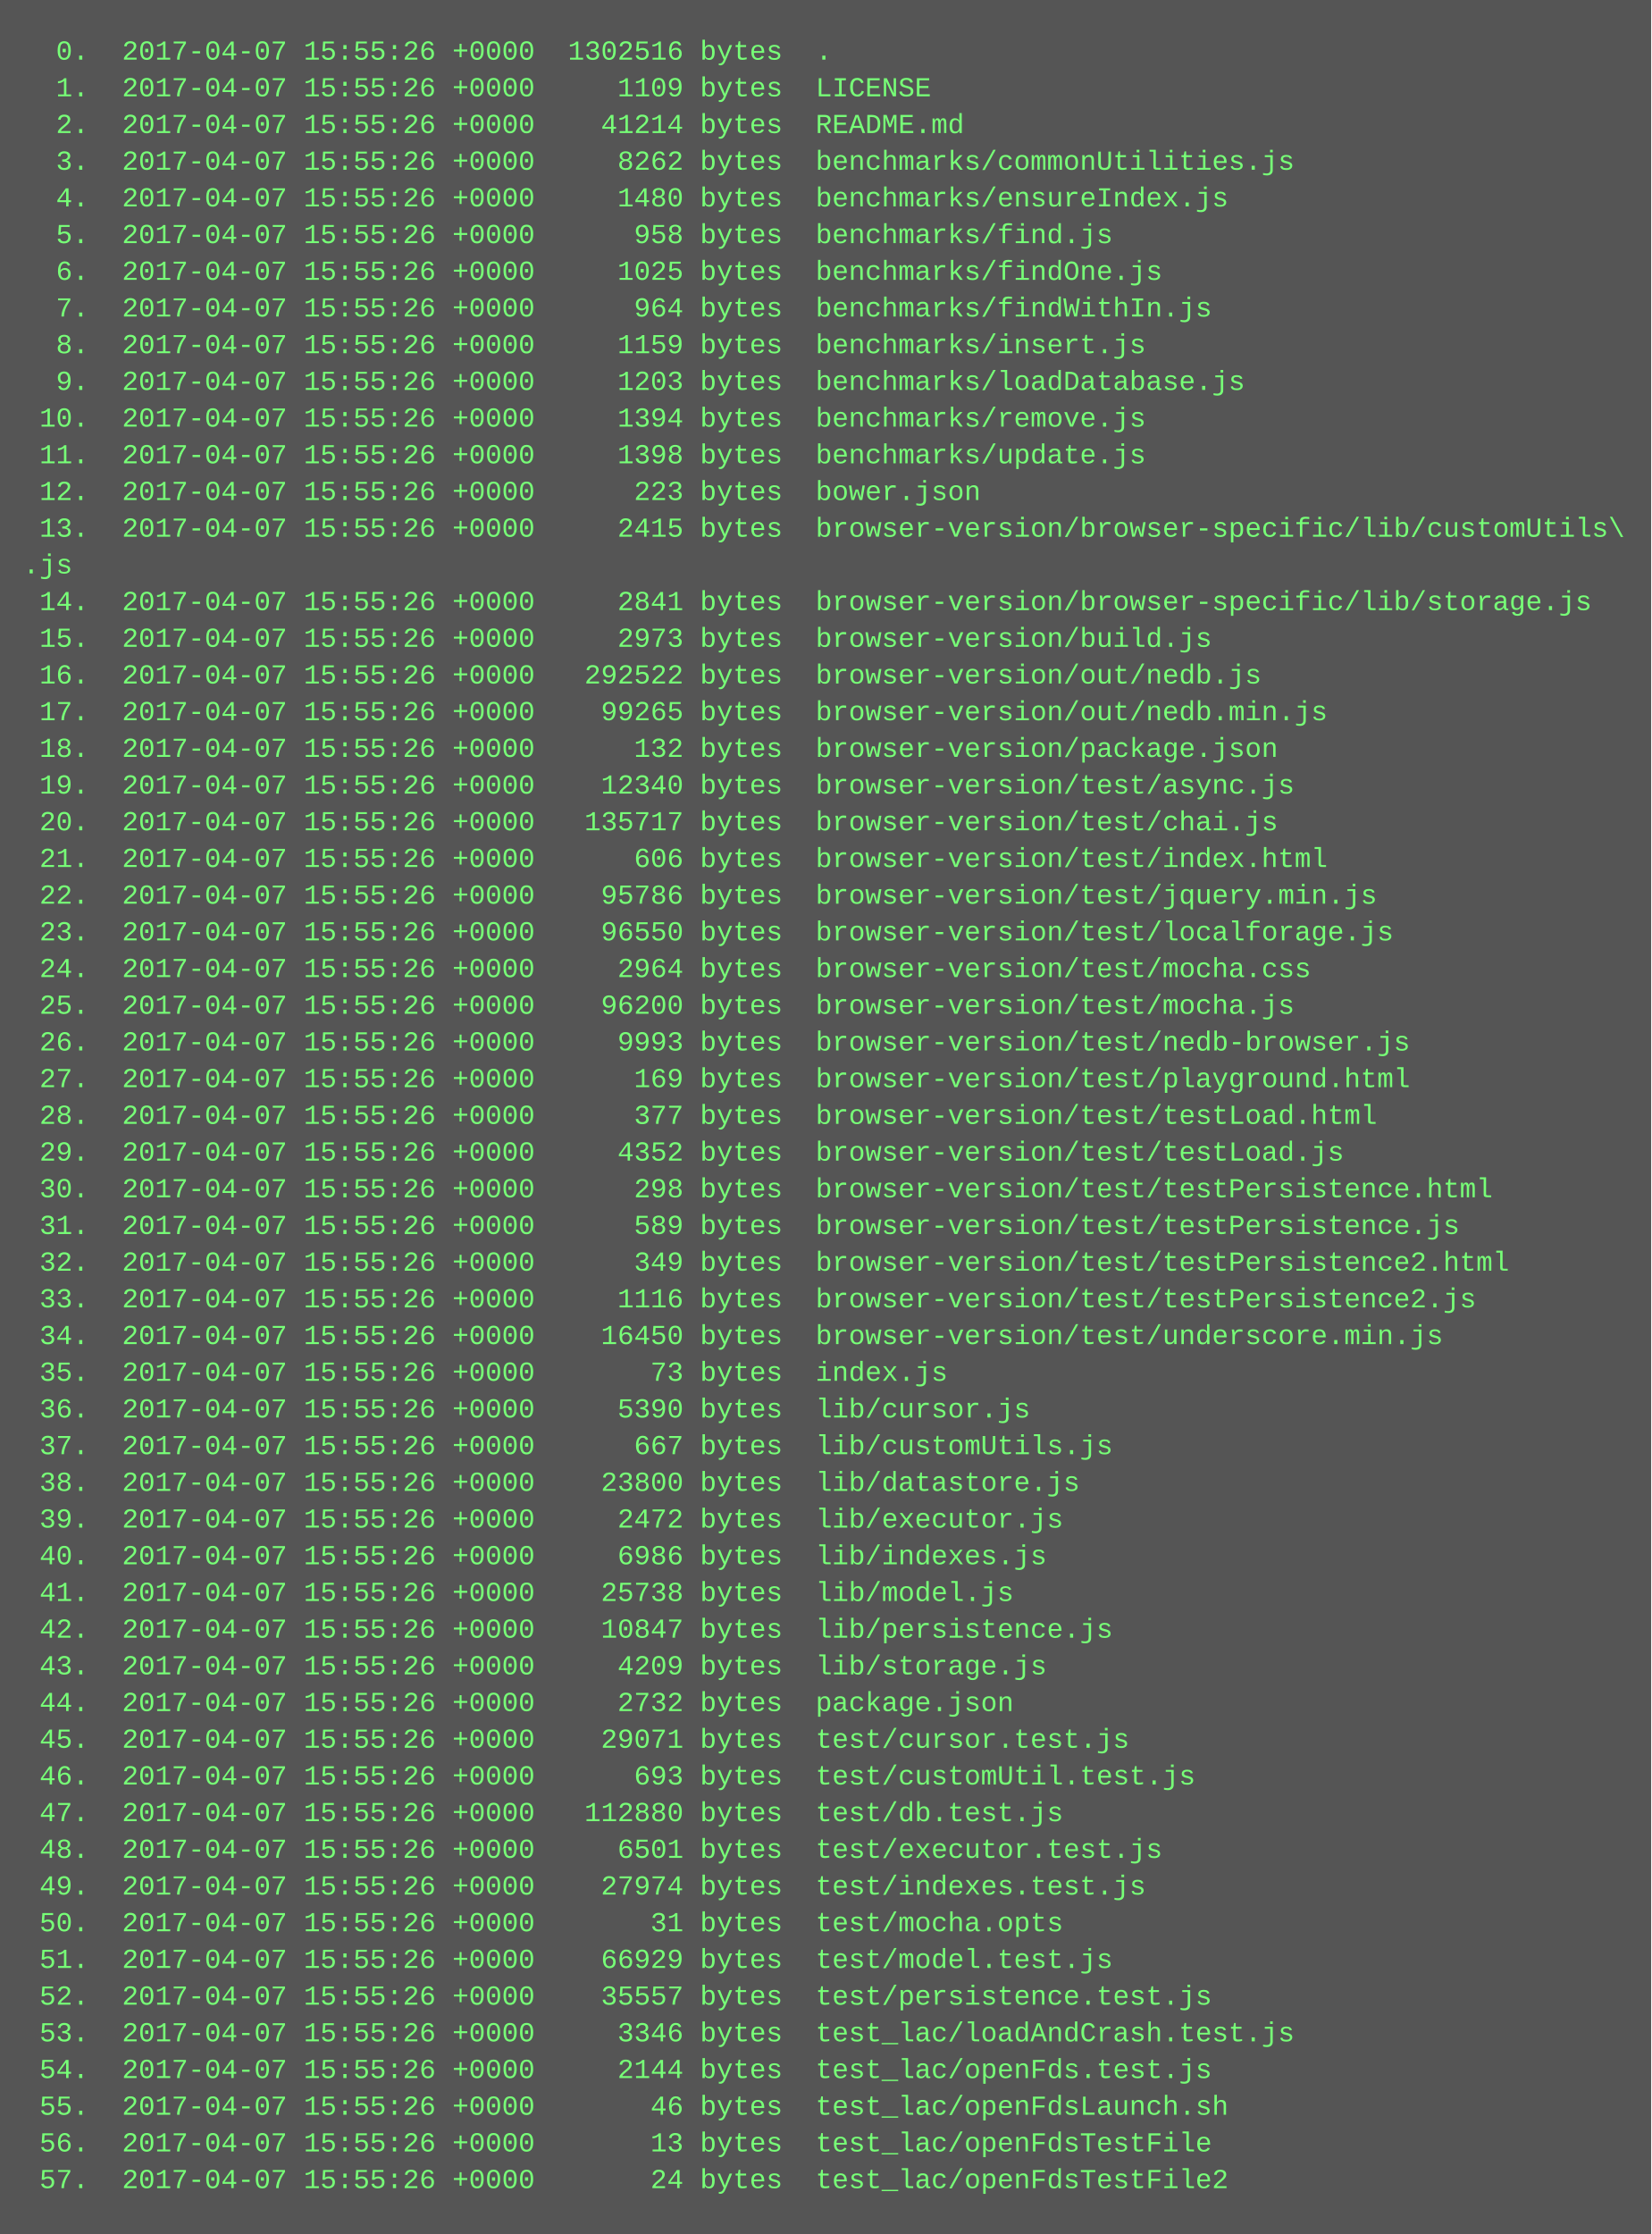
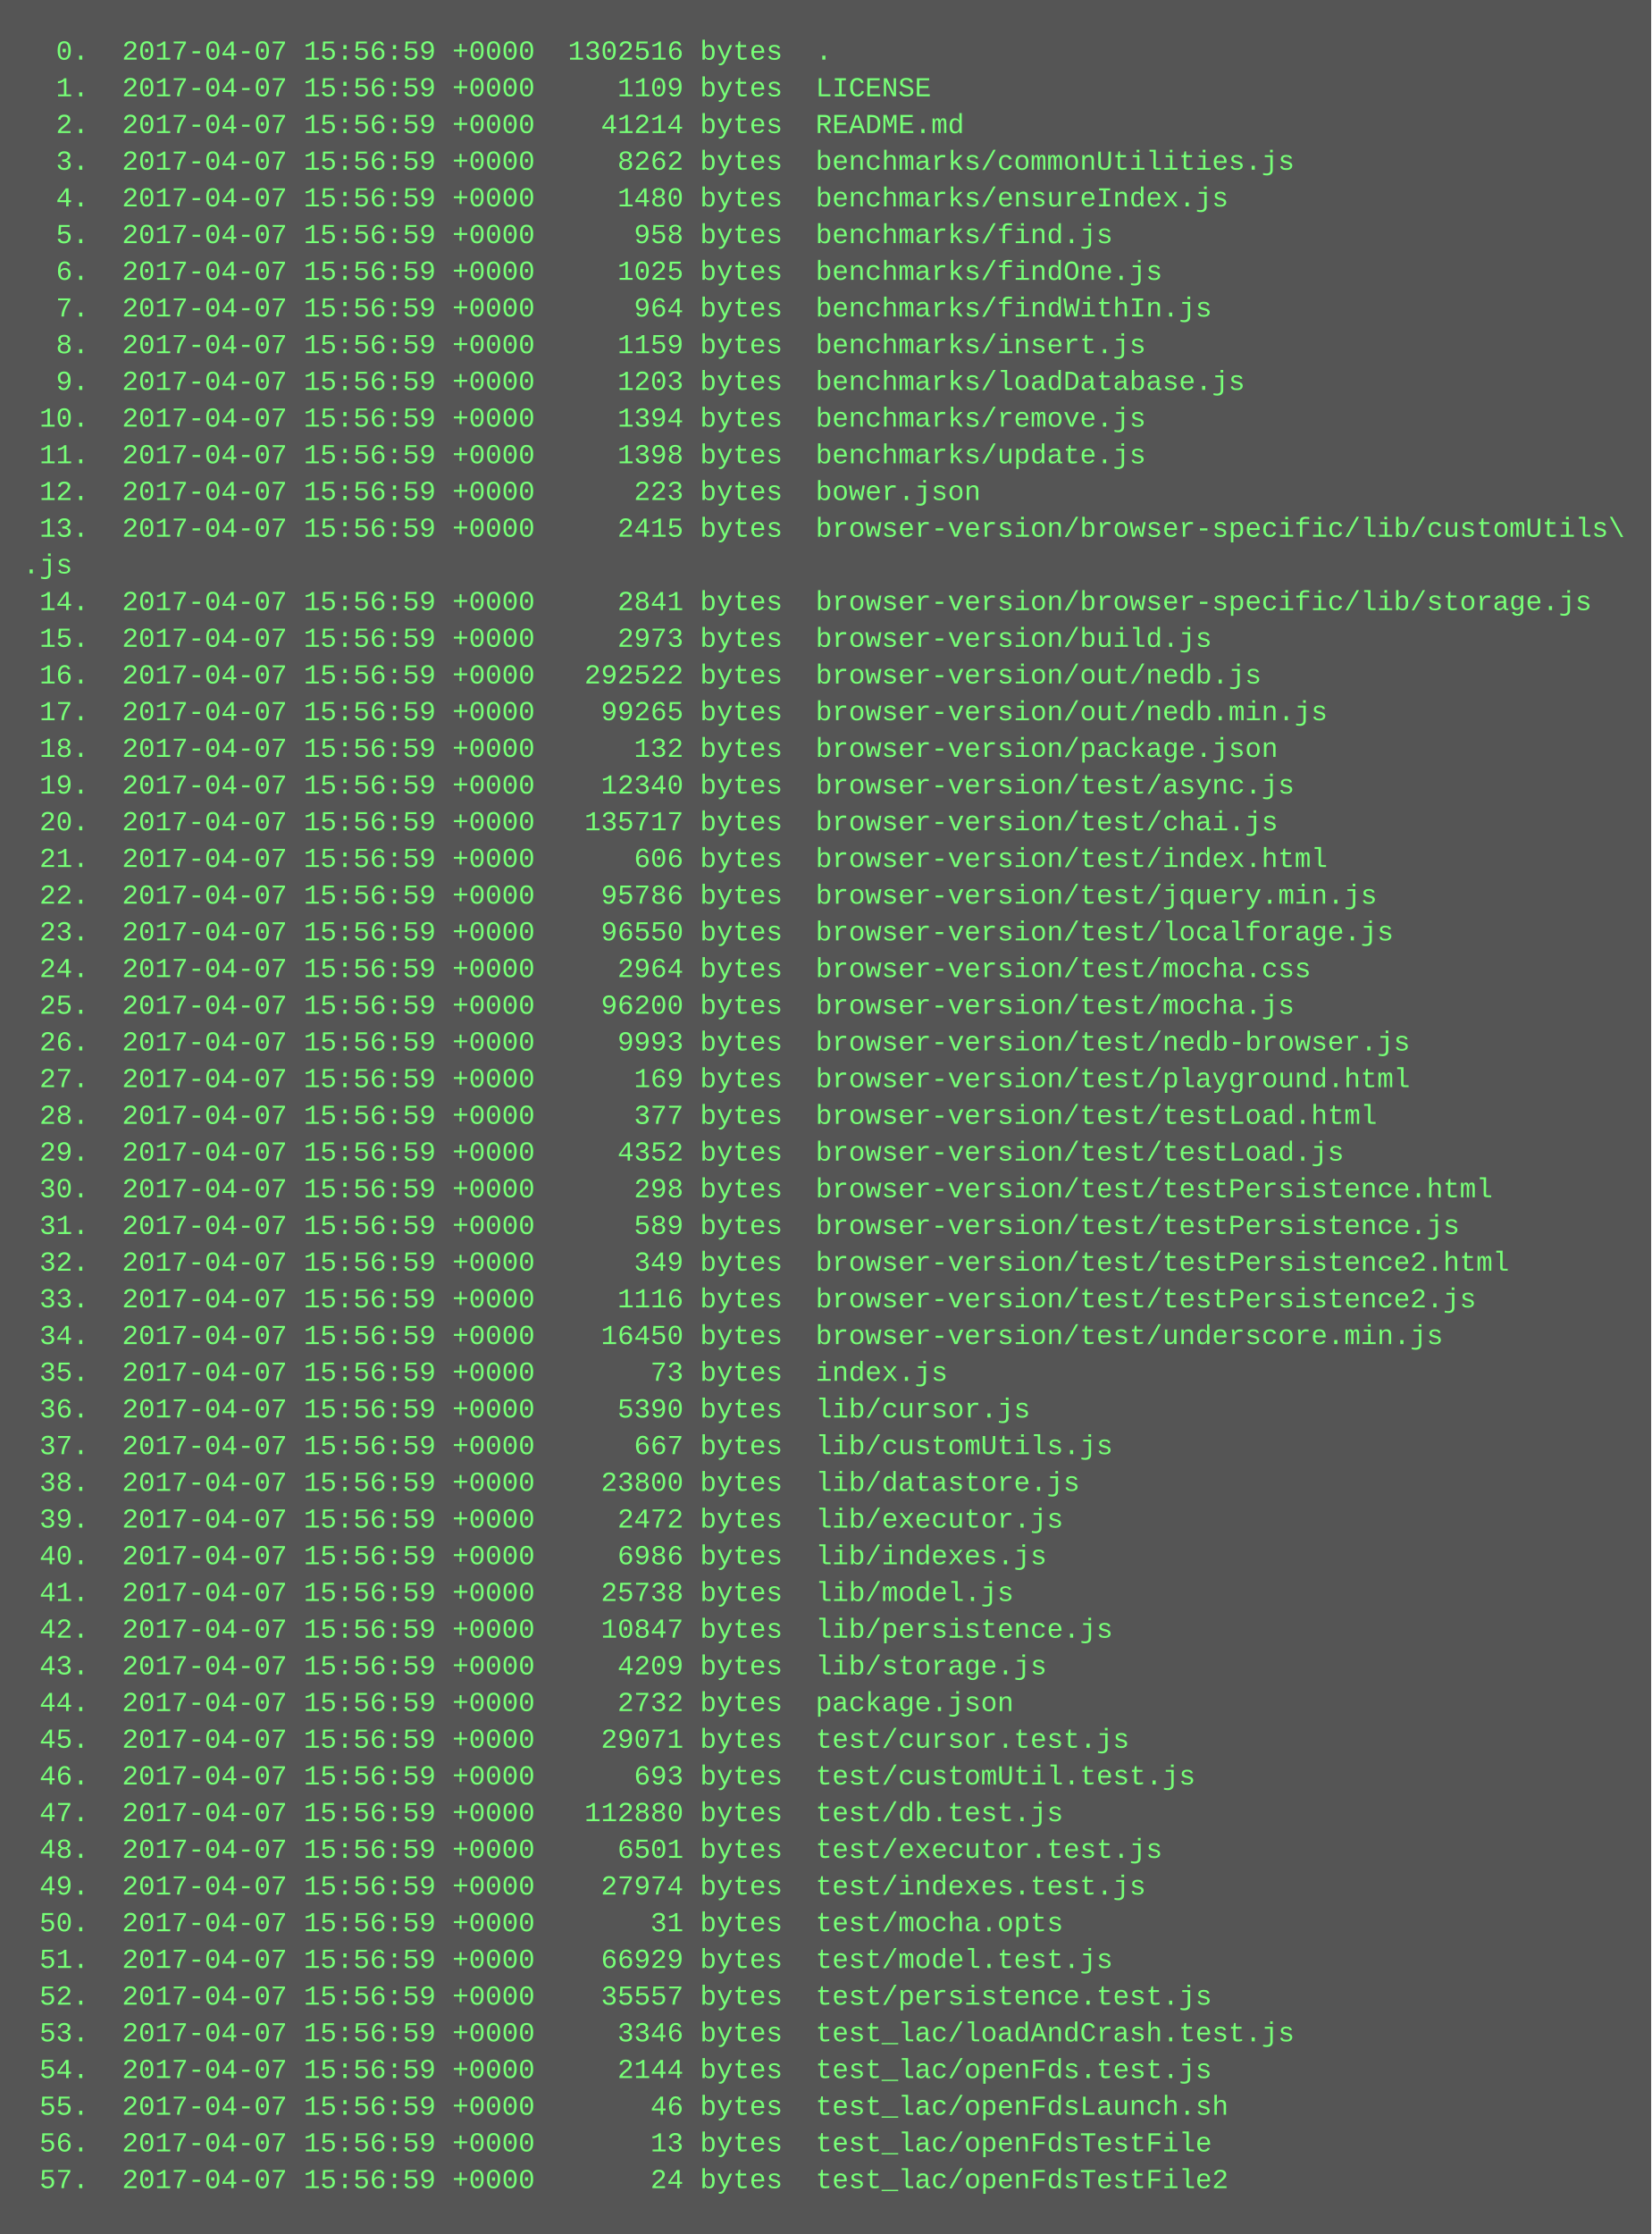
<svg xmlns="http://www.w3.org/2000/svg" height="974" width="720">
  <rect height="974" fill="#555" width="720" />
  <text fill="#7f7" font-family="Courier New" font-size="12" xml:space="preserve">
-     <tspan x="10" y="26">  0.  2017-04-07 15:55:26 +0000  1302516 bytes  .</tspan>
-     <tspan x="10" y="42">  1.  2017-04-07 15:55:26 +0000     1109 bytes  LICENSE</tspan>
-     <tspan x="10" y="58">  2.  2017-04-07 15:55:26 +0000    41214 bytes  README.md</tspan>
-     <tspan x="10" y="74">  3.  2017-04-07 15:55:26 +0000     8262 bytes  benchmarks/commonUtilities.js</tspan>
-     <tspan x="10" y="90">  4.  2017-04-07 15:55:26 +0000     1480 bytes  benchmarks/ensureIndex.js</tspan>
-     <tspan x="10" y="106">  5.  2017-04-07 15:55:26 +0000      958 bytes  benchmarks/find.js</tspan>
-     <tspan x="10" y="122">  6.  2017-04-07 15:55:26 +0000     1025 bytes  benchmarks/findOne.js</tspan>
-     <tspan x="10" y="138">  7.  2017-04-07 15:55:26 +0000      964 bytes  benchmarks/findWithIn.js</tspan>
-     <tspan x="10" y="154">  8.  2017-04-07 15:55:26 +0000     1159 bytes  benchmarks/insert.js</tspan>
-     <tspan x="10" y="170">  9.  2017-04-07 15:55:26 +0000     1203 bytes  benchmarks/loadDatabase.js</tspan>
-     <tspan x="10" y="186"> 10.  2017-04-07 15:55:26 +0000     1394 bytes  benchmarks/remove.js</tspan>
-     <tspan x="10" y="202"> 11.  2017-04-07 15:55:26 +0000     1398 bytes  benchmarks/update.js</tspan>
-     <tspan x="10" y="218"> 12.  2017-04-07 15:55:26 +0000      223 bytes  bower.json</tspan>
-     <tspan x="10" y="234"> 13.  2017-04-07 15:55:26 +0000     2415 bytes  browser-version/browser-specific/lib/customUtils\</tspan>
+     <tspan x="10" y="26">  0.  2017-04-07 15:56:59 +0000  1302516 bytes  .</tspan>
+     <tspan x="10" y="42">  1.  2017-04-07 15:56:59 +0000     1109 bytes  LICENSE</tspan>
+     <tspan x="10" y="58">  2.  2017-04-07 15:56:59 +0000    41214 bytes  README.md</tspan>
+     <tspan x="10" y="74">  3.  2017-04-07 15:56:59 +0000     8262 bytes  benchmarks/commonUtilities.js</tspan>
+     <tspan x="10" y="90">  4.  2017-04-07 15:56:59 +0000     1480 bytes  benchmarks/ensureIndex.js</tspan>
+     <tspan x="10" y="106">  5.  2017-04-07 15:56:59 +0000      958 bytes  benchmarks/find.js</tspan>
+     <tspan x="10" y="122">  6.  2017-04-07 15:56:59 +0000     1025 bytes  benchmarks/findOne.js</tspan>
+     <tspan x="10" y="138">  7.  2017-04-07 15:56:59 +0000      964 bytes  benchmarks/findWithIn.js</tspan>
+     <tspan x="10" y="154">  8.  2017-04-07 15:56:59 +0000     1159 bytes  benchmarks/insert.js</tspan>
+     <tspan x="10" y="170">  9.  2017-04-07 15:56:59 +0000     1203 bytes  benchmarks/loadDatabase.js</tspan>
+     <tspan x="10" y="186"> 10.  2017-04-07 15:56:59 +0000     1394 bytes  benchmarks/remove.js</tspan>
+     <tspan x="10" y="202"> 11.  2017-04-07 15:56:59 +0000     1398 bytes  benchmarks/update.js</tspan>
+     <tspan x="10" y="218"> 12.  2017-04-07 15:56:59 +0000      223 bytes  bower.json</tspan>
+     <tspan x="10" y="234"> 13.  2017-04-07 15:56:59 +0000     2415 bytes  browser-version/browser-specific/lib/customUtils\</tspan>
    <tspan x="10" y="250">.js</tspan>
-     <tspan x="10" y="266"> 14.  2017-04-07 15:55:26 +0000     2841 bytes  browser-version/browser-specific/lib/storage.js</tspan>
-     <tspan x="10" y="282"> 15.  2017-04-07 15:55:26 +0000     2973 bytes  browser-version/build.js</tspan>
-     <tspan x="10" y="298"> 16.  2017-04-07 15:55:26 +0000   292522 bytes  browser-version/out/nedb.js</tspan>
-     <tspan x="10" y="314"> 17.  2017-04-07 15:55:26 +0000    99265 bytes  browser-version/out/nedb.min.js</tspan>
-     <tspan x="10" y="330"> 18.  2017-04-07 15:55:26 +0000      132 bytes  browser-version/package.json</tspan>
-     <tspan x="10" y="346"> 19.  2017-04-07 15:55:26 +0000    12340 bytes  browser-version/test/async.js</tspan>
-     <tspan x="10" y="362"> 20.  2017-04-07 15:55:26 +0000   135717 bytes  browser-version/test/chai.js</tspan>
-     <tspan x="10" y="378"> 21.  2017-04-07 15:55:26 +0000      606 bytes  browser-version/test/index.html</tspan>
-     <tspan x="10" y="394"> 22.  2017-04-07 15:55:26 +0000    95786 bytes  browser-version/test/jquery.min.js</tspan>
-     <tspan x="10" y="410"> 23.  2017-04-07 15:55:26 +0000    96550 bytes  browser-version/test/localforage.js</tspan>
-     <tspan x="10" y="426"> 24.  2017-04-07 15:55:26 +0000     2964 bytes  browser-version/test/mocha.css</tspan>
-     <tspan x="10" y="442"> 25.  2017-04-07 15:55:26 +0000    96200 bytes  browser-version/test/mocha.js</tspan>
-     <tspan x="10" y="458"> 26.  2017-04-07 15:55:26 +0000     9993 bytes  browser-version/test/nedb-browser.js</tspan>
-     <tspan x="10" y="474"> 27.  2017-04-07 15:55:26 +0000      169 bytes  browser-version/test/playground.html</tspan>
-     <tspan x="10" y="490"> 28.  2017-04-07 15:55:26 +0000      377 bytes  browser-version/test/testLoad.html</tspan>
-     <tspan x="10" y="506"> 29.  2017-04-07 15:55:26 +0000     4352 bytes  browser-version/test/testLoad.js</tspan>
-     <tspan x="10" y="522"> 30.  2017-04-07 15:55:26 +0000      298 bytes  browser-version/test/testPersistence.html</tspan>
-     <tspan x="10" y="538"> 31.  2017-04-07 15:55:26 +0000      589 bytes  browser-version/test/testPersistence.js</tspan>
-     <tspan x="10" y="554"> 32.  2017-04-07 15:55:26 +0000      349 bytes  browser-version/test/testPersistence2.html</tspan>
-     <tspan x="10" y="570"> 33.  2017-04-07 15:55:26 +0000     1116 bytes  browser-version/test/testPersistence2.js</tspan>
-     <tspan x="10" y="586"> 34.  2017-04-07 15:55:26 +0000    16450 bytes  browser-version/test/underscore.min.js</tspan>
-     <tspan x="10" y="602"> 35.  2017-04-07 15:55:26 +0000       73 bytes  index.js</tspan>
-     <tspan x="10" y="618"> 36.  2017-04-07 15:55:26 +0000     5390 bytes  lib/cursor.js</tspan>
-     <tspan x="10" y="634"> 37.  2017-04-07 15:55:26 +0000      667 bytes  lib/customUtils.js</tspan>
-     <tspan x="10" y="650"> 38.  2017-04-07 15:55:26 +0000    23800 bytes  lib/datastore.js</tspan>
-     <tspan x="10" y="666"> 39.  2017-04-07 15:55:26 +0000     2472 bytes  lib/executor.js</tspan>
-     <tspan x="10" y="682"> 40.  2017-04-07 15:55:26 +0000     6986 bytes  lib/indexes.js</tspan>
-     <tspan x="10" y="698"> 41.  2017-04-07 15:55:26 +0000    25738 bytes  lib/model.js</tspan>
-     <tspan x="10" y="714"> 42.  2017-04-07 15:55:26 +0000    10847 bytes  lib/persistence.js</tspan>
-     <tspan x="10" y="730"> 43.  2017-04-07 15:55:26 +0000     4209 bytes  lib/storage.js</tspan>
-     <tspan x="10" y="746"> 44.  2017-04-07 15:55:26 +0000     2732 bytes  package.json</tspan>
-     <tspan x="10" y="762"> 45.  2017-04-07 15:55:26 +0000    29071 bytes  test/cursor.test.js</tspan>
-     <tspan x="10" y="778"> 46.  2017-04-07 15:55:26 +0000      693 bytes  test/customUtil.test.js</tspan>
-     <tspan x="10" y="794"> 47.  2017-04-07 15:55:26 +0000   112880 bytes  test/db.test.js</tspan>
-     <tspan x="10" y="810"> 48.  2017-04-07 15:55:26 +0000     6501 bytes  test/executor.test.js</tspan>
-     <tspan x="10" y="826"> 49.  2017-04-07 15:55:26 +0000    27974 bytes  test/indexes.test.js</tspan>
-     <tspan x="10" y="842"> 50.  2017-04-07 15:55:26 +0000       31 bytes  test/mocha.opts</tspan>
-     <tspan x="10" y="858"> 51.  2017-04-07 15:55:26 +0000    66929 bytes  test/model.test.js</tspan>
-     <tspan x="10" y="874"> 52.  2017-04-07 15:55:26 +0000    35557 bytes  test/persistence.test.js</tspan>
-     <tspan x="10" y="890"> 53.  2017-04-07 15:55:26 +0000     3346 bytes  test_lac/loadAndCrash.test.js</tspan>
-     <tspan x="10" y="906"> 54.  2017-04-07 15:55:26 +0000     2144 bytes  test_lac/openFds.test.js</tspan>
-     <tspan x="10" y="922"> 55.  2017-04-07 15:55:26 +0000       46 bytes  test_lac/openFdsLaunch.sh</tspan>
-     <tspan x="10" y="938"> 56.  2017-04-07 15:55:26 +0000       13 bytes  test_lac/openFdsTestFile</tspan>
-     <tspan x="10" y="954"> 57.  2017-04-07 15:55:26 +0000       24 bytes  test_lac/openFdsTestFile2</tspan>
+     <tspan x="10" y="266"> 14.  2017-04-07 15:56:59 +0000     2841 bytes  browser-version/browser-specific/lib/storage.js</tspan>
+     <tspan x="10" y="282"> 15.  2017-04-07 15:56:59 +0000     2973 bytes  browser-version/build.js</tspan>
+     <tspan x="10" y="298"> 16.  2017-04-07 15:56:59 +0000   292522 bytes  browser-version/out/nedb.js</tspan>
+     <tspan x="10" y="314"> 17.  2017-04-07 15:56:59 +0000    99265 bytes  browser-version/out/nedb.min.js</tspan>
+     <tspan x="10" y="330"> 18.  2017-04-07 15:56:59 +0000      132 bytes  browser-version/package.json</tspan>
+     <tspan x="10" y="346"> 19.  2017-04-07 15:56:59 +0000    12340 bytes  browser-version/test/async.js</tspan>
+     <tspan x="10" y="362"> 20.  2017-04-07 15:56:59 +0000   135717 bytes  browser-version/test/chai.js</tspan>
+     <tspan x="10" y="378"> 21.  2017-04-07 15:56:59 +0000      606 bytes  browser-version/test/index.html</tspan>
+     <tspan x="10" y="394"> 22.  2017-04-07 15:56:59 +0000    95786 bytes  browser-version/test/jquery.min.js</tspan>
+     <tspan x="10" y="410"> 23.  2017-04-07 15:56:59 +0000    96550 bytes  browser-version/test/localforage.js</tspan>
+     <tspan x="10" y="426"> 24.  2017-04-07 15:56:59 +0000     2964 bytes  browser-version/test/mocha.css</tspan>
+     <tspan x="10" y="442"> 25.  2017-04-07 15:56:59 +0000    96200 bytes  browser-version/test/mocha.js</tspan>
+     <tspan x="10" y="458"> 26.  2017-04-07 15:56:59 +0000     9993 bytes  browser-version/test/nedb-browser.js</tspan>
+     <tspan x="10" y="474"> 27.  2017-04-07 15:56:59 +0000      169 bytes  browser-version/test/playground.html</tspan>
+     <tspan x="10" y="490"> 28.  2017-04-07 15:56:59 +0000      377 bytes  browser-version/test/testLoad.html</tspan>
+     <tspan x="10" y="506"> 29.  2017-04-07 15:56:59 +0000     4352 bytes  browser-version/test/testLoad.js</tspan>
+     <tspan x="10" y="522"> 30.  2017-04-07 15:56:59 +0000      298 bytes  browser-version/test/testPersistence.html</tspan>
+     <tspan x="10" y="538"> 31.  2017-04-07 15:56:59 +0000      589 bytes  browser-version/test/testPersistence.js</tspan>
+     <tspan x="10" y="554"> 32.  2017-04-07 15:56:59 +0000      349 bytes  browser-version/test/testPersistence2.html</tspan>
+     <tspan x="10" y="570"> 33.  2017-04-07 15:56:59 +0000     1116 bytes  browser-version/test/testPersistence2.js</tspan>
+     <tspan x="10" y="586"> 34.  2017-04-07 15:56:59 +0000    16450 bytes  browser-version/test/underscore.min.js</tspan>
+     <tspan x="10" y="602"> 35.  2017-04-07 15:56:59 +0000       73 bytes  index.js</tspan>
+     <tspan x="10" y="618"> 36.  2017-04-07 15:56:59 +0000     5390 bytes  lib/cursor.js</tspan>
+     <tspan x="10" y="634"> 37.  2017-04-07 15:56:59 +0000      667 bytes  lib/customUtils.js</tspan>
+     <tspan x="10" y="650"> 38.  2017-04-07 15:56:59 +0000    23800 bytes  lib/datastore.js</tspan>
+     <tspan x="10" y="666"> 39.  2017-04-07 15:56:59 +0000     2472 bytes  lib/executor.js</tspan>
+     <tspan x="10" y="682"> 40.  2017-04-07 15:56:59 +0000     6986 bytes  lib/indexes.js</tspan>
+     <tspan x="10" y="698"> 41.  2017-04-07 15:56:59 +0000    25738 bytes  lib/model.js</tspan>
+     <tspan x="10" y="714"> 42.  2017-04-07 15:56:59 +0000    10847 bytes  lib/persistence.js</tspan>
+     <tspan x="10" y="730"> 43.  2017-04-07 15:56:59 +0000     4209 bytes  lib/storage.js</tspan>
+     <tspan x="10" y="746"> 44.  2017-04-07 15:56:59 +0000     2732 bytes  package.json</tspan>
+     <tspan x="10" y="762"> 45.  2017-04-07 15:56:59 +0000    29071 bytes  test/cursor.test.js</tspan>
+     <tspan x="10" y="778"> 46.  2017-04-07 15:56:59 +0000      693 bytes  test/customUtil.test.js</tspan>
+     <tspan x="10" y="794"> 47.  2017-04-07 15:56:59 +0000   112880 bytes  test/db.test.js</tspan>
+     <tspan x="10" y="810"> 48.  2017-04-07 15:56:59 +0000     6501 bytes  test/executor.test.js</tspan>
+     <tspan x="10" y="826"> 49.  2017-04-07 15:56:59 +0000    27974 bytes  test/indexes.test.js</tspan>
+     <tspan x="10" y="842"> 50.  2017-04-07 15:56:59 +0000       31 bytes  test/mocha.opts</tspan>
+     <tspan x="10" y="858"> 51.  2017-04-07 15:56:59 +0000    66929 bytes  test/model.test.js</tspan>
+     <tspan x="10" y="874"> 52.  2017-04-07 15:56:59 +0000    35557 bytes  test/persistence.test.js</tspan>
+     <tspan x="10" y="890"> 53.  2017-04-07 15:56:59 +0000     3346 bytes  test_lac/loadAndCrash.test.js</tspan>
+     <tspan x="10" y="906"> 54.  2017-04-07 15:56:59 +0000     2144 bytes  test_lac/openFds.test.js</tspan>
+     <tspan x="10" y="922"> 55.  2017-04-07 15:56:59 +0000       46 bytes  test_lac/openFdsLaunch.sh</tspan>
+     <tspan x="10" y="938"> 56.  2017-04-07 15:56:59 +0000       13 bytes  test_lac/openFdsTestFile</tspan>
+     <tspan x="10" y="954"> 57.  2017-04-07 15:56:59 +0000       24 bytes  test_lac/openFdsTestFile2</tspan>
  </text>
</svg>
